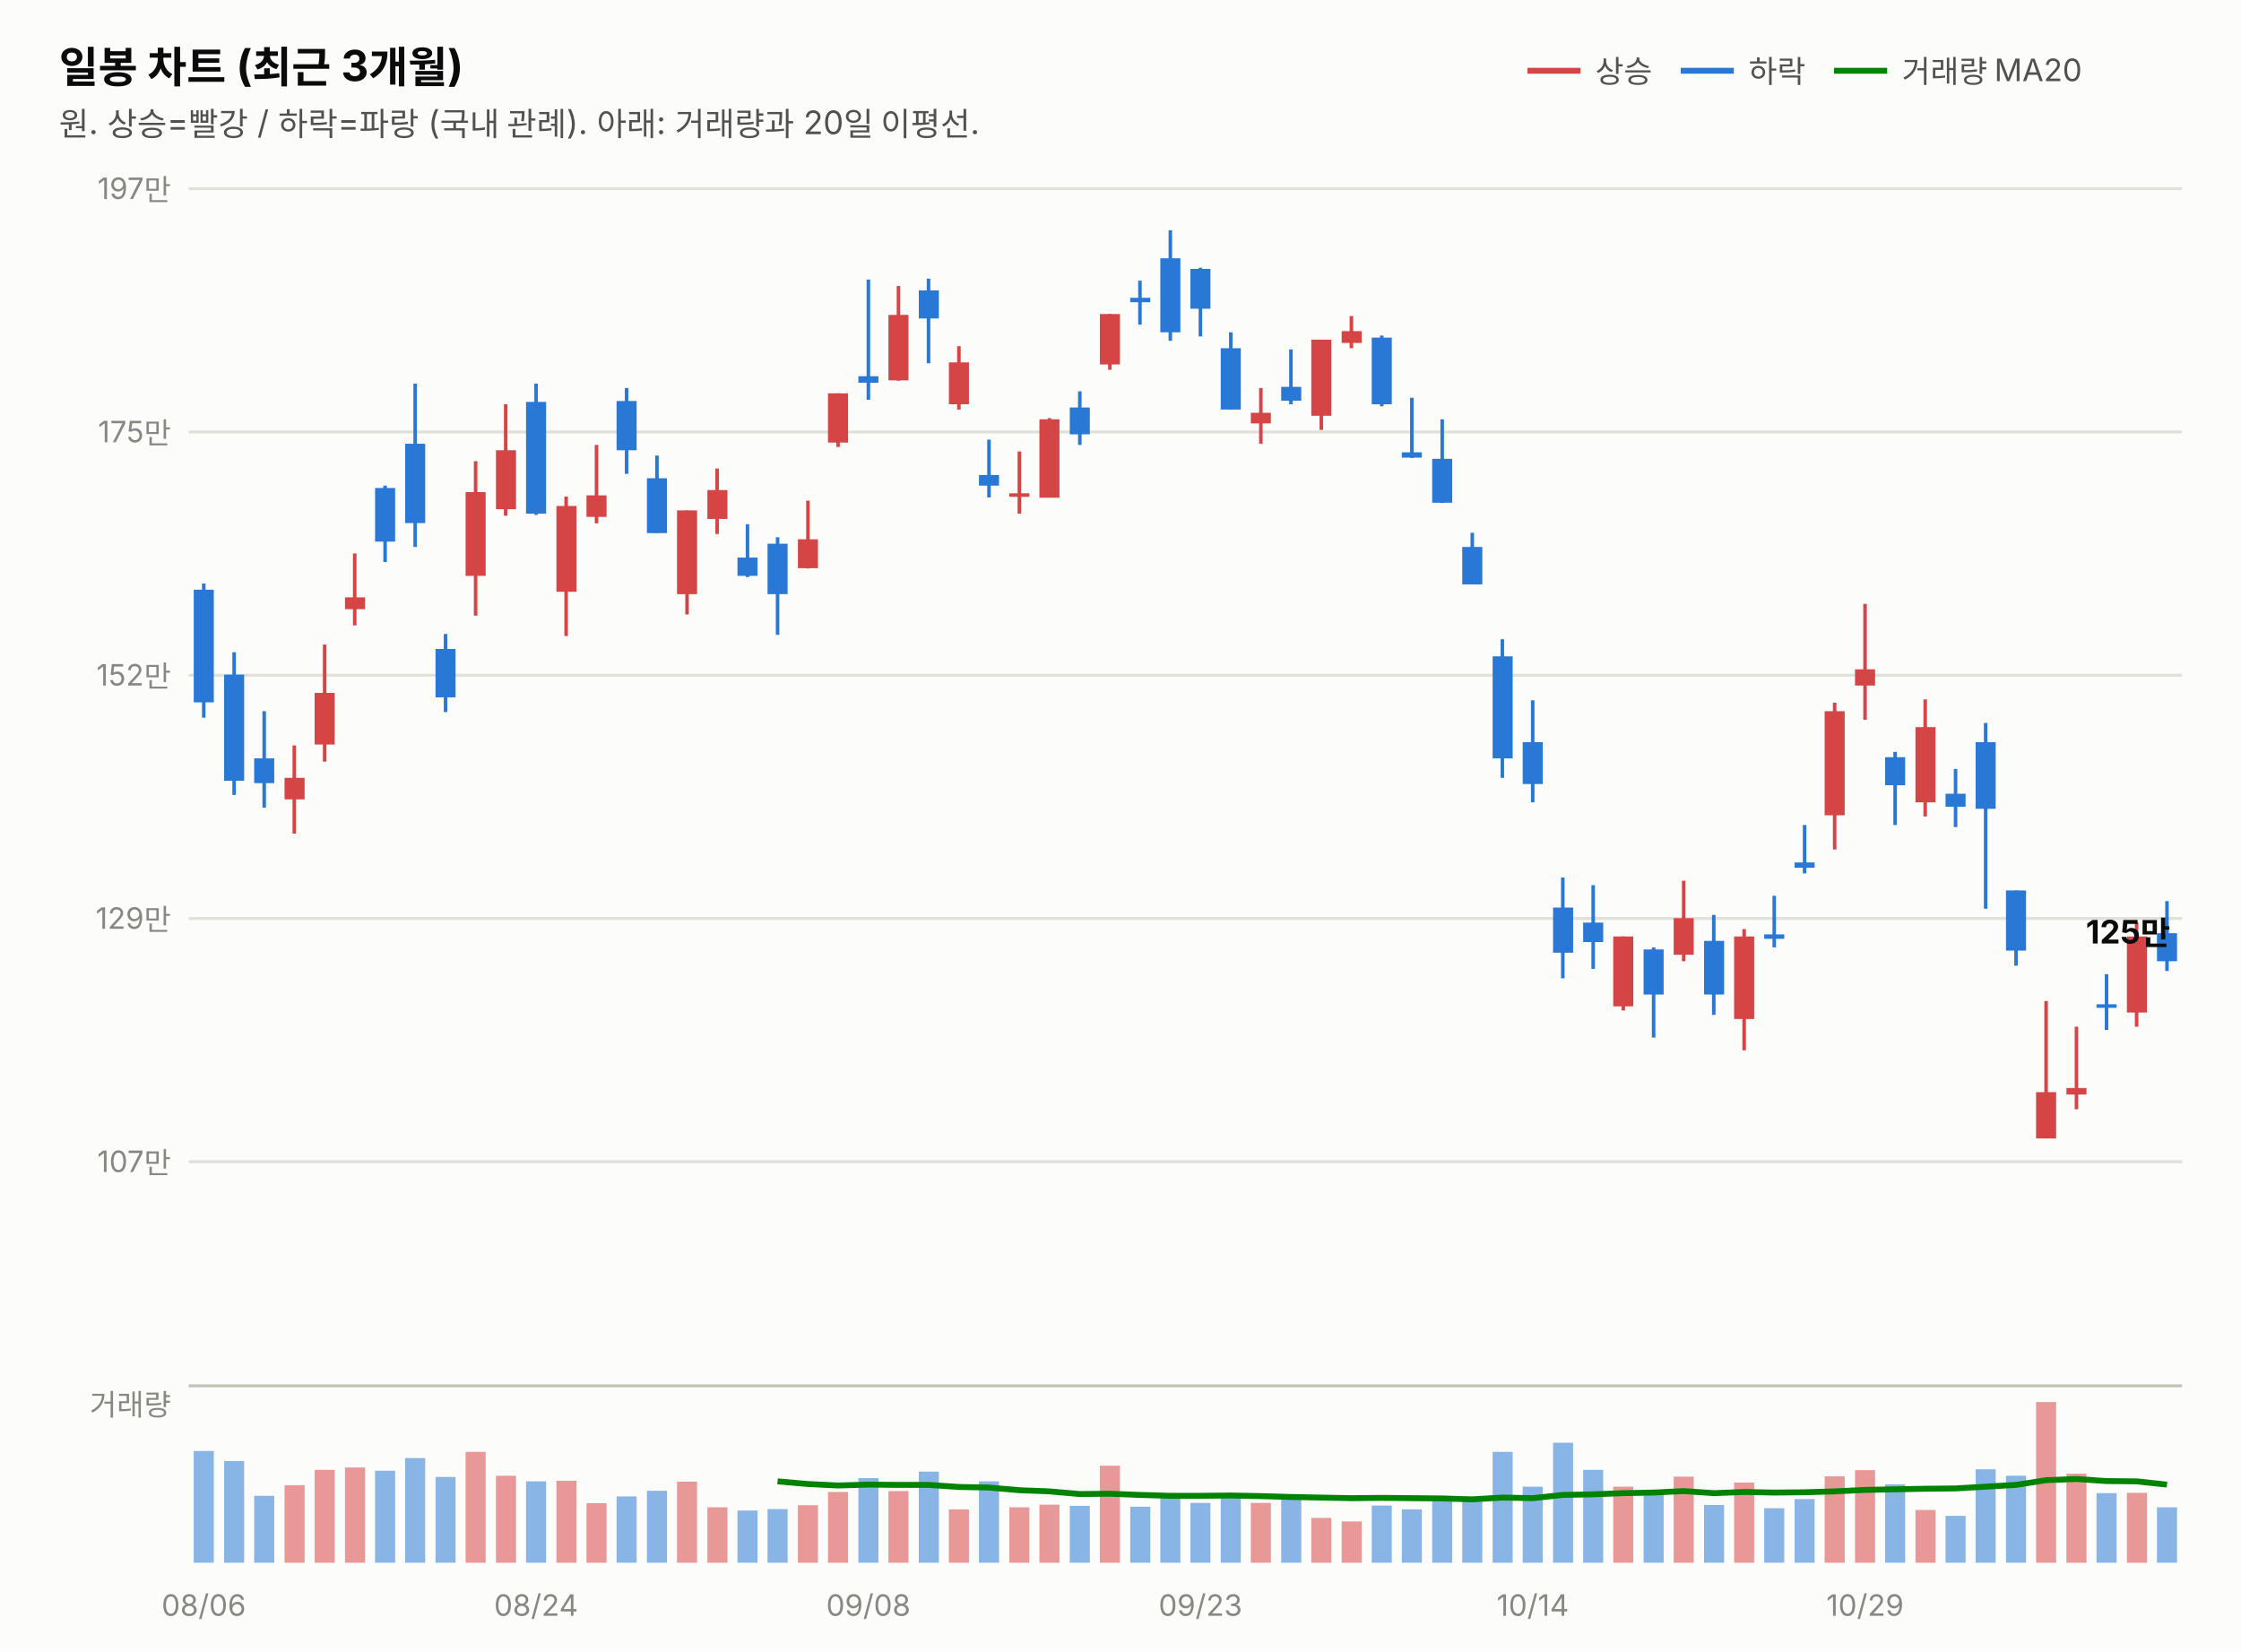
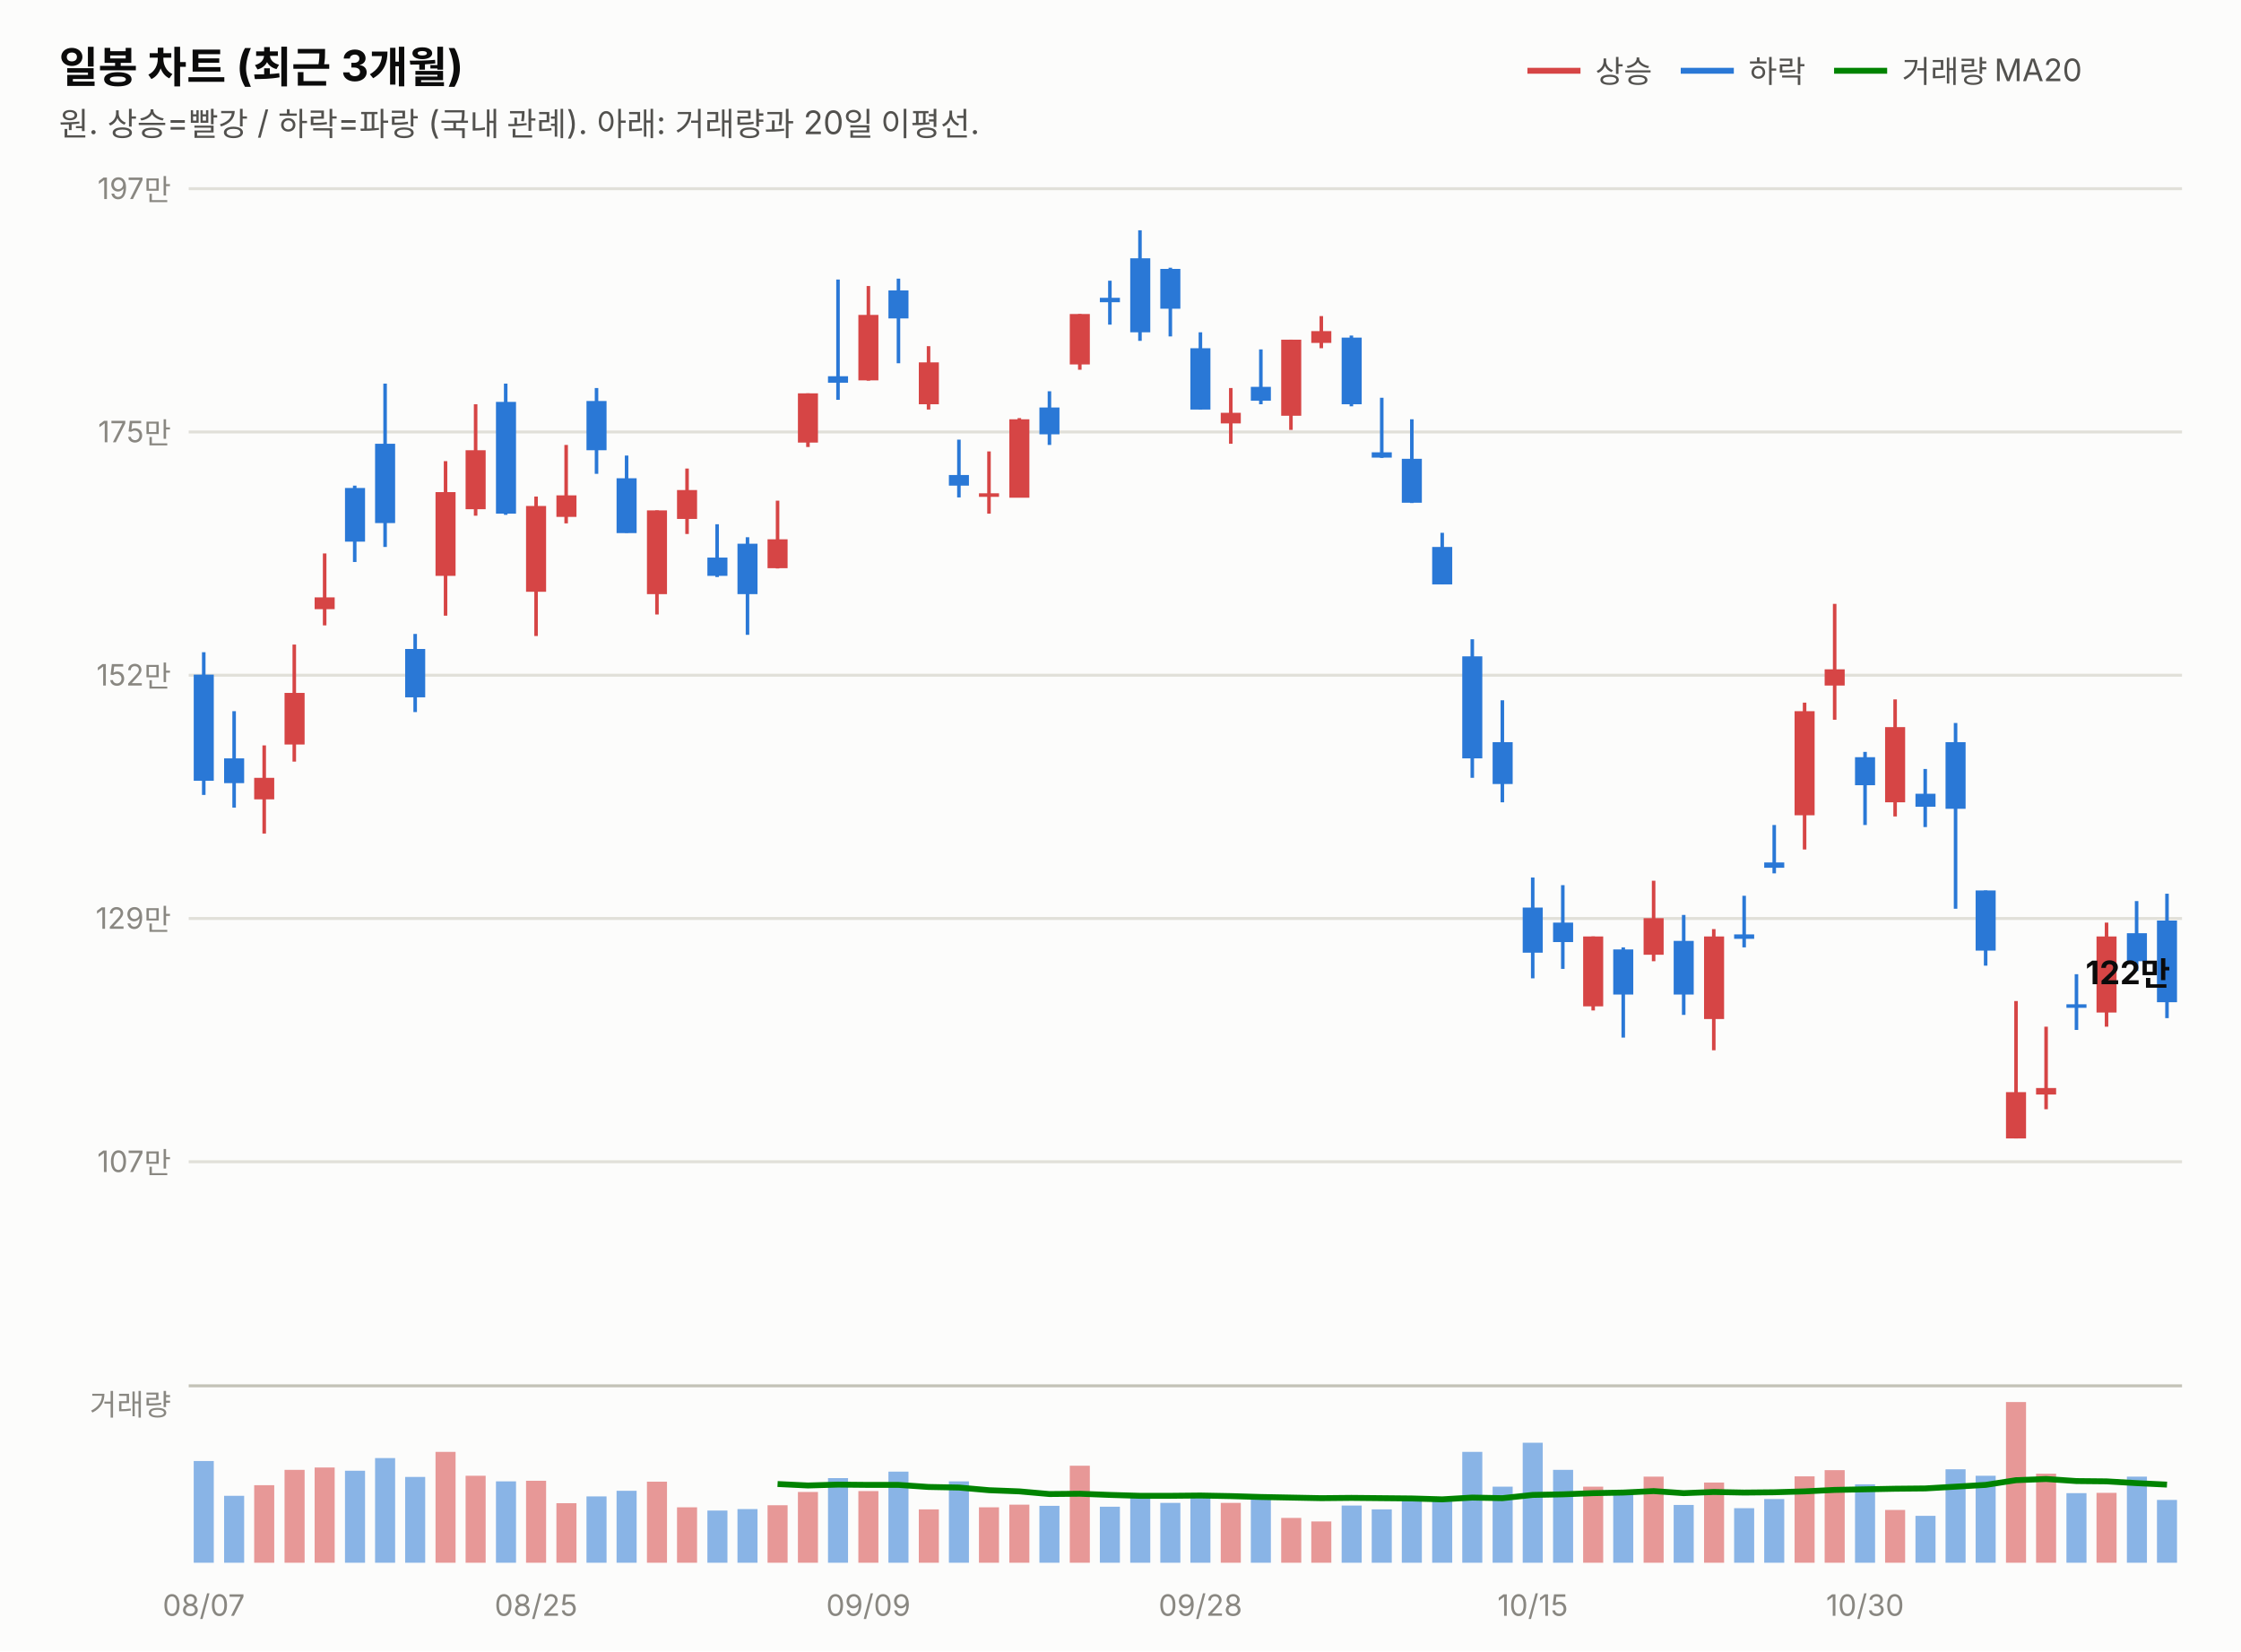
<svg xmlns="http://www.w3.org/2000/svg" width="760" height="560" viewBox="0 0 760 560" font-family="system-ui,-apple-system,&quot;Segoe UI&quot;,&quot;Malgun Gothic&quot;,&quot;Apple SD Gothic Neo&quot;,sans-serif">
  <rect width="760" height="560" fill="#fcfcfb" />
  <text x="20" y="28" font-size="14.5" font-weight="700" fill="#0b0b0b">일봉 차트 (최근 3개월)</text>
  <text x="20" y="46" font-size="11" fill="#52514e">원. 상승=빨강 / 하락=파랑 (국내 관례). 아래: 거래량과 20일 이평선.</text>
  <line x1="518" y1="24" x2="536" y2="24" stroke="#d64545" stroke-width="2" />
  <text x="541" y="28" font-size="10.5" fill="#52514e">상승</text>
  <line x1="570" y1="24" x2="588" y2="24" stroke="#2a78d6" stroke-width="2" />
  <text x="593" y="28" font-size="10.5" fill="#52514e">하락</text>
  <line x1="622" y1="24" x2="640" y2="24" stroke="#008300" stroke-width="2" />
  <text x="645" y="28" font-size="10.5" fill="#52514e">거래량 MA20</text>
  <line x1="64" y1="394.0" x2="740" y2="394.0" stroke="#e1e0d9" stroke-width="1" />
  <text x="58" y="397.5" font-size="10" fill="#898781" text-anchor="end" style="font-variant-numeric:tabular-nums">107만</text>
  <line x1="64" y1="311.5" x2="740" y2="311.5" stroke="#e1e0d9" stroke-width="1" />
  <text x="58" y="315.0" font-size="10" fill="#898781" text-anchor="end" style="font-variant-numeric:tabular-nums">129만</text>
  <line x1="64" y1="229.0" x2="740" y2="229.0" stroke="#e1e0d9" stroke-width="1" />
  <text x="58" y="232.5" font-size="10" fill="#898781" text-anchor="end" style="font-variant-numeric:tabular-nums">152만</text>
  <line x1="64" y1="146.5" x2="740" y2="146.5" stroke="#e1e0d9" stroke-width="1" />
  <text x="58" y="150.0" font-size="10" fill="#898781" text-anchor="end" style="font-variant-numeric:tabular-nums">175만</text>
  <line x1="64" y1="64.0" x2="740" y2="64.0" stroke="#e1e0d9" stroke-width="1" />
  <text x="58" y="67.5" font-size="10" fill="#898781" text-anchor="end" style="font-variant-numeric:tabular-nums">197만</text>
-   <line x1="69.1" y1="197.9" x2="69.1" y2="243.4" stroke="#2a78d6" stroke-width="1.2" />
-   <rect x="65.7" y="200.0" width="6.8" height="38.2" fill="#2a78d6" />
-   <line x1="79.4" y1="221.2" x2="79.4" y2="269.6" stroke="#2a78d6" stroke-width="1.2" />
-   <rect x="76.0" y="228.8" width="6.8" height="36.0" fill="#2a78d6" />
-   <line x1="89.6" y1="241.2" x2="89.6" y2="273.9" stroke="#2a78d6" stroke-width="1.2" />
-   <rect x="86.2" y="257.2" width="6.8" height="8.4" fill="#2a78d6" />
-   <line x1="99.8" y1="252.8" x2="99.8" y2="282.7" stroke="#d64545" stroke-width="1.2" />
-   <rect x="96.5" y="263.8" width="6.8" height="7.3" fill="#d64545" />
-   <line x1="110.1" y1="218.6" x2="110.1" y2="258.3" stroke="#d64545" stroke-width="1.2" />
-   <rect x="106.7" y="235.0" width="6.8" height="17.5" fill="#d64545" />
-   <line x1="120.3" y1="187.7" x2="120.3" y2="212.1" stroke="#d64545" stroke-width="1.2" />
-   <rect x="117.0" y="202.6" width="6.8" height="4.0" fill="#d64545" />
-   <line x1="130.6" y1="164.7" x2="130.6" y2="190.6" stroke="#2a78d6" stroke-width="1.2" />
-   <rect x="127.2" y="165.5" width="6.8" height="18.2" fill="#2a78d6" />
-   <line x1="140.8" y1="130.1" x2="140.8" y2="185.5" stroke="#2a78d6" stroke-width="1.2" />
-   <rect x="137.4" y="150.5" width="6.8" height="26.9" fill="#2a78d6" />
-   <line x1="151.1" y1="215.0" x2="151.1" y2="241.5" stroke="#2a78d6" stroke-width="1.2" />
-   <rect x="147.7" y="220.1" width="6.8" height="16.4" fill="#2a78d6" />
-   <line x1="161.3" y1="156.4" x2="161.3" y2="208.8" stroke="#d64545" stroke-width="1.2" />
-   <rect x="157.9" y="166.9" width="6.8" height="28.4" fill="#d64545" />
-   <line x1="171.5" y1="137.1" x2="171.5" y2="174.9" stroke="#d64545" stroke-width="1.2" />
-   <rect x="168.2" y="152.7" width="6.8" height="20.0" fill="#d64545" />
-   <line x1="181.8" y1="130.1" x2="181.8" y2="174.6" stroke="#2a78d6" stroke-width="1.2" />
-   <rect x="178.4" y="136.3" width="6.8" height="37.9" fill="#2a78d6" />
-   <line x1="192.0" y1="168.4" x2="192.0" y2="215.7" stroke="#d64545" stroke-width="1.2" />
-   <rect x="188.7" y="171.6" width="6.8" height="29.1" fill="#d64545" />
-   <line x1="202.3" y1="150.9" x2="202.3" y2="177.5" stroke="#d64545" stroke-width="1.2" />
-   <rect x="198.9" y="168.0" width="6.8" height="7.3" fill="#d64545" />
-   <line x1="212.5" y1="131.6" x2="212.5" y2="160.7" stroke="#2a78d6" stroke-width="1.2" />
-   <rect x="209.1" y="136.0" width="6.8" height="16.7" fill="#2a78d6" />
-   <line x1="222.8" y1="154.5" x2="222.8" y2="180.7" stroke="#2a78d6" stroke-width="1.2" />
-   <rect x="219.4" y="162.2" width="6.8" height="18.6" fill="#2a78d6" />
-   <line x1="233.0" y1="173.1" x2="233.0" y2="208.4" stroke="#d64545" stroke-width="1.2" />
-   <rect x="229.6" y="173.1" width="6.8" height="28.4" fill="#d64545" />
-   <line x1="243.2" y1="158.9" x2="243.2" y2="181.1" stroke="#d64545" stroke-width="1.2" />
-   <rect x="239.9" y="166.2" width="6.8" height="9.8" fill="#d64545" />
-   <line x1="253.5" y1="177.8" x2="253.5" y2="195.7" stroke="#2a78d6" stroke-width="1.2" />
-   <rect x="250.1" y="189.1" width="6.8" height="6.2" fill="#2a78d6" />
-   <line x1="263.7" y1="182.2" x2="263.7" y2="215.3" stroke="#2a78d6" stroke-width="1.2" />
-   <rect x="260.3" y="184.4" width="6.8" height="17.1" fill="#2a78d6" />
-   <line x1="274.0" y1="169.8" x2="274.0" y2="192.8" stroke="#d64545" stroke-width="1.2" />
-   <rect x="270.6" y="182.9" width="6.8" height="9.8" fill="#d64545" />
-   <line x1="284.2" y1="133.4" x2="284.2" y2="151.6" stroke="#d64545" stroke-width="1.2" />
-   <rect x="280.8" y="133.4" width="6.8" height="16.7" fill="#d64545" />
-   <line x1="294.5" y1="94.8" x2="294.5" y2="135.6" stroke="#2a78d6" stroke-width="1.2" />
-   <rect x="291.1" y="127.6" width="6.8" height="2.2" fill="#2a78d6" />
-   <line x1="304.7" y1="97.0" x2="304.7" y2="129.1" stroke="#d64545" stroke-width="1.2" />
-   <rect x="301.3" y="106.8" width="6.8" height="22.2" fill="#d64545" />
-   <line x1="314.9" y1="94.5" x2="314.9" y2="123.2" stroke="#2a78d6" stroke-width="1.2" />
-   <rect x="311.6" y="98.5" width="6.8" height="9.5" fill="#2a78d6" />
-   <line x1="325.2" y1="117.4" x2="325.2" y2="138.9" stroke="#d64545" stroke-width="1.2" />
-   <rect x="321.8" y="122.9" width="6.8" height="14.2" fill="#d64545" />
-   <line x1="335.4" y1="149.1" x2="335.4" y2="168.7" stroke="#2a78d6" stroke-width="1.2" />
-   <rect x="332.0" y="161.1" width="6.8" height="3.6" fill="#2a78d6" />
-   <line x1="345.7" y1="153.1" x2="345.7" y2="174.2" stroke="#d64545" stroke-width="1.2" />
-   <rect x="342.3" y="167.3" width="6.8" height="1.2" fill="#d64545" />
-   <line x1="355.9" y1="141.8" x2="355.9" y2="168.7" stroke="#d64545" stroke-width="1.2" />
-   <rect x="352.5" y="142.2" width="6.8" height="26.6" fill="#d64545" />
-   <line x1="366.2" y1="132.7" x2="366.2" y2="150.9" stroke="#2a78d6" stroke-width="1.2" />
-   <rect x="362.8" y="138.2" width="6.8" height="9.1" fill="#2a78d6" />
-   <line x1="376.4" y1="106.5" x2="376.4" y2="125.4" stroke="#d64545" stroke-width="1.2" />
-   <rect x="373.0" y="106.5" width="6.8" height="17.1" fill="#d64545" />
-   <line x1="386.6" y1="95.2" x2="386.6" y2="110.1" stroke="#2a78d6" stroke-width="1.2" />
-   <rect x="383.3" y="101.0" width="6.8" height="1.5" fill="#2a78d6" />
-   <line x1="396.9" y1="78.1" x2="396.9" y2="115.6" stroke="#2a78d6" stroke-width="1.2" />
-   <rect x="393.5" y="87.6" width="6.8" height="25.1" fill="#2a78d6" />
-   <line x1="407.1" y1="90.8" x2="407.1" y2="114.1" stroke="#2a78d6" stroke-width="1.2" />
-   <rect x="403.7" y="91.2" width="6.8" height="13.5" fill="#2a78d6" />
-   <line x1="417.4" y1="112.7" x2="417.4" y2="138.9" stroke="#2a78d6" stroke-width="1.2" />
-   <rect x="414.0" y="118.1" width="6.8" height="20.8" fill="#2a78d6" />
-   <line x1="427.6" y1="131.6" x2="427.6" y2="150.5" stroke="#d64545" stroke-width="1.2" />
-   <rect x="424.2" y="140.0" width="6.8" height="3.6" fill="#d64545" />
-   <line x1="437.8" y1="118.5" x2="437.8" y2="137.1" stroke="#2a78d6" stroke-width="1.2" />
-   <rect x="434.5" y="131.2" width="6.8" height="4.7" fill="#2a78d6" />
-   <line x1="448.1" y1="115.2" x2="448.1" y2="145.8" stroke="#d64545" stroke-width="1.2" />
-   <rect x="444.7" y="115.2" width="6.8" height="25.8" fill="#d64545" />
-   <line x1="458.3" y1="107.2" x2="458.3" y2="118.1" stroke="#d64545" stroke-width="1.2" />
-   <rect x="455.0" y="112.3" width="6.8" height="4.0" fill="#d64545" />
-   <line x1="468.6" y1="113.8" x2="468.6" y2="137.8" stroke="#2a78d6" stroke-width="1.2" />
-   <rect x="465.2" y="114.5" width="6.8" height="22.6" fill="#2a78d6" />
-   <line x1="478.8" y1="134.9" x2="478.8" y2="155.3" stroke="#2a78d6" stroke-width="1.2" />
-   <rect x="475.4" y="153.4" width="6.8" height="1.8" fill="#2a78d6" />
-   <line x1="489.1" y1="142.2" x2="489.1" y2="170.6" stroke="#2a78d6" stroke-width="1.2" />
-   <rect x="485.7" y="155.6" width="6.8" height="14.9" fill="#2a78d6" />
-   <line x1="499.3" y1="180.7" x2="499.3" y2="198.2" stroke="#2a78d6" stroke-width="1.2" />
-   <rect x="495.9" y="185.5" width="6.8" height="12.7" fill="#2a78d6" />
-   <line x1="509.5" y1="216.8" x2="509.5" y2="263.8" stroke="#2a78d6" stroke-width="1.2" />
-   <rect x="506.2" y="222.6" width="6.8" height="34.6" fill="#2a78d6" />
-   <line x1="519.8" y1="237.5" x2="519.8" y2="272.1" stroke="#2a78d6" stroke-width="1.2" />
-   <rect x="516.4" y="251.7" width="6.8" height="14.2" fill="#2a78d6" />
-   <line x1="530.0" y1="297.6" x2="530.0" y2="331.8" stroke="#2a78d6" stroke-width="1.2" />
-   <rect x="526.7" y="307.8" width="6.8" height="15.3" fill="#2a78d6" />
-   <line x1="540.3" y1="300.2" x2="540.3" y2="328.6" stroke="#2a78d6" stroke-width="1.2" />
-   <rect x="536.9" y="312.9" width="6.8" height="6.6" fill="#2a78d6" />
-   <line x1="550.5" y1="317.6" x2="550.5" y2="342.7" stroke="#d64545" stroke-width="1.2" />
-   <rect x="547.1" y="317.6" width="6.8" height="23.7" fill="#d64545" />
-   <line x1="560.8" y1="321.3" x2="560.8" y2="351.9" stroke="#2a78d6" stroke-width="1.2" />
-   <rect x="557.4" y="322.0" width="6.8" height="15.3" fill="#2a78d6" />
-   <line x1="571.0" y1="298.7" x2="571.0" y2="326.0" stroke="#d64545" stroke-width="1.2" />
-   <rect x="567.6" y="311.4" width="6.8" height="12.4" fill="#d64545" />
-   <line x1="581.2" y1="310.3" x2="581.2" y2="344.2" stroke="#2a78d6" stroke-width="1.2" />
-   <rect x="577.9" y="319.1" width="6.8" height="18.2" fill="#2a78d6" />
-   <line x1="591.5" y1="315.1" x2="591.5" y2="356.2" stroke="#d64545" stroke-width="1.2" />
-   <rect x="588.1" y="317.6" width="6.8" height="28.0" fill="#d64545" />
-   <line x1="601.7" y1="303.8" x2="601.7" y2="321.3" stroke="#2a78d6" stroke-width="1.2" />
-   <rect x="598.3" y="316.9" width="6.8" height="1.5" fill="#2a78d6" />
-   <line x1="612.0" y1="279.8" x2="612.0" y2="296.2" stroke="#2a78d6" stroke-width="1.2" />
-   <rect x="608.6" y="292.5" width="6.8" height="1.8" fill="#2a78d6" />
-   <line x1="622.2" y1="238.3" x2="622.2" y2="288.1" stroke="#d64545" stroke-width="1.2" />
-   <rect x="618.8" y="241.2" width="6.8" height="35.3" fill="#d64545" />
-   <line x1="632.5" y1="204.8" x2="632.5" y2="244.1" stroke="#d64545" stroke-width="1.2" />
-   <rect x="629.1" y="227.0" width="6.8" height="5.5" fill="#d64545" />
-   <line x1="642.7" y1="255.0" x2="642.7" y2="279.8" stroke="#2a78d6" stroke-width="1.2" />
-   <rect x="639.3" y="256.8" width="6.8" height="9.5" fill="#2a78d6" />
-   <line x1="652.9" y1="237.2" x2="652.9" y2="276.9" stroke="#d64545" stroke-width="1.2" />
-   <rect x="649.6" y="246.6" width="6.8" height="25.5" fill="#d64545" />
-   <line x1="663.2" y1="260.8" x2="663.2" y2="280.5" stroke="#2a78d6" stroke-width="1.2" />
-   <rect x="659.8" y="269.2" width="6.8" height="4.4" fill="#2a78d6" />
-   <line x1="673.4" y1="245.2" x2="673.4" y2="308.2" stroke="#2a78d6" stroke-width="1.2" />
-   <rect x="670.0" y="251.7" width="6.8" height="22.6" fill="#2a78d6" />
-   <line x1="683.7" y1="302.0" x2="683.7" y2="327.5" stroke="#2a78d6" stroke-width="1.2" />
-   <rect x="680.3" y="302.0" width="6.8" height="20.4" fill="#2a78d6" />
-   <line x1="693.9" y1="339.5" x2="693.9" y2="386.1" stroke="#d64545" stroke-width="1.2" />
-   <rect x="690.5" y="370.4" width="6.8" height="15.7" fill="#d64545" />
-   <line x1="704.2" y1="348.2" x2="704.2" y2="376.2" stroke="#d64545" stroke-width="1.2" />
-   <rect x="700.8" y="369.0" width="6.8" height="2.2" fill="#d64545" />
-   <line x1="714.4" y1="330.4" x2="714.4" y2="349.3" stroke="#2a78d6" stroke-width="1.2" />
-   <rect x="711.0" y="340.6" width="6.8" height="1.2" fill="#2a78d6" />
-   <line x1="724.6" y1="312.9" x2="724.6" y2="348.2" stroke="#d64545" stroke-width="1.2" />
-   <rect x="721.3" y="317.6" width="6.8" height="25.8" fill="#d64545" />
-   <line x1="734.9" y1="305.6" x2="734.9" y2="329.3" stroke="#2a78d6" stroke-width="1.2" />
-   <rect x="731.5" y="316.5" width="6.8" height="9.5" fill="#2a78d6" />
-   <text x="736" y="320.0" font-size="11" font-weight="700" fill="#0b0b0b" text-anchor="end" style="font-variant-numeric:tabular-nums">125만</text>
+   <line x1="69.1" y1="221.2" x2="69.1" y2="269.6" stroke="#2a78d6" stroke-width="1.2" />
+   <rect x="65.7" y="228.8" width="6.8" height="36.0" fill="#2a78d6" />
+   <line x1="79.4" y1="241.2" x2="79.4" y2="273.9" stroke="#2a78d6" stroke-width="1.2" />
+   <rect x="76.0" y="257.2" width="6.8" height="8.4" fill="#2a78d6" />
+   <line x1="89.6" y1="252.8" x2="89.6" y2="282.7" stroke="#d64545" stroke-width="1.2" />
+   <rect x="86.2" y="263.8" width="6.8" height="7.3" fill="#d64545" />
+   <line x1="99.8" y1="218.6" x2="99.8" y2="258.3" stroke="#d64545" stroke-width="1.2" />
+   <rect x="96.5" y="235.0" width="6.8" height="17.5" fill="#d64545" />
+   <line x1="110.1" y1="187.7" x2="110.1" y2="212.1" stroke="#d64545" stroke-width="1.2" />
+   <rect x="106.7" y="202.6" width="6.8" height="4.0" fill="#d64545" />
+   <line x1="120.3" y1="164.7" x2="120.3" y2="190.6" stroke="#2a78d6" stroke-width="1.2" />
+   <rect x="117.0" y="165.5" width="6.8" height="18.2" fill="#2a78d6" />
+   <line x1="130.6" y1="130.1" x2="130.6" y2="185.5" stroke="#2a78d6" stroke-width="1.2" />
+   <rect x="127.2" y="150.5" width="6.8" height="26.9" fill="#2a78d6" />
+   <line x1="140.8" y1="215.0" x2="140.8" y2="241.5" stroke="#2a78d6" stroke-width="1.2" />
+   <rect x="137.4" y="220.1" width="6.8" height="16.4" fill="#2a78d6" />
+   <line x1="151.1" y1="156.4" x2="151.1" y2="208.8" stroke="#d64545" stroke-width="1.2" />
+   <rect x="147.7" y="166.9" width="6.8" height="28.4" fill="#d64545" />
+   <line x1="161.3" y1="137.1" x2="161.3" y2="174.9" stroke="#d64545" stroke-width="1.2" />
+   <rect x="157.9" y="152.7" width="6.8" height="20.0" fill="#d64545" />
+   <line x1="171.5" y1="130.1" x2="171.5" y2="174.6" stroke="#2a78d6" stroke-width="1.2" />
+   <rect x="168.2" y="136.3" width="6.8" height="37.9" fill="#2a78d6" />
+   <line x1="181.8" y1="168.4" x2="181.8" y2="215.7" stroke="#d64545" stroke-width="1.2" />
+   <rect x="178.4" y="171.6" width="6.8" height="29.1" fill="#d64545" />
+   <line x1="192.0" y1="150.9" x2="192.0" y2="177.5" stroke="#d64545" stroke-width="1.2" />
+   <rect x="188.7" y="168.0" width="6.8" height="7.3" fill="#d64545" />
+   <line x1="202.3" y1="131.6" x2="202.3" y2="160.7" stroke="#2a78d6" stroke-width="1.2" />
+   <rect x="198.9" y="136.0" width="6.8" height="16.7" fill="#2a78d6" />
+   <line x1="212.5" y1="154.5" x2="212.5" y2="180.7" stroke="#2a78d6" stroke-width="1.2" />
+   <rect x="209.1" y="162.2" width="6.8" height="18.6" fill="#2a78d6" />
+   <line x1="222.8" y1="173.1" x2="222.8" y2="208.4" stroke="#d64545" stroke-width="1.2" />
+   <rect x="219.4" y="173.1" width="6.8" height="28.4" fill="#d64545" />
+   <line x1="233.0" y1="158.9" x2="233.0" y2="181.1" stroke="#d64545" stroke-width="1.2" />
+   <rect x="229.6" y="166.2" width="6.8" height="9.8" fill="#d64545" />
+   <line x1="243.2" y1="177.8" x2="243.2" y2="195.7" stroke="#2a78d6" stroke-width="1.2" />
+   <rect x="239.9" y="189.1" width="6.8" height="6.2" fill="#2a78d6" />
+   <line x1="253.5" y1="182.2" x2="253.5" y2="215.3" stroke="#2a78d6" stroke-width="1.2" />
+   <rect x="250.1" y="184.4" width="6.8" height="17.1" fill="#2a78d6" />
+   <line x1="263.7" y1="169.8" x2="263.7" y2="192.8" stroke="#d64545" stroke-width="1.2" />
+   <rect x="260.3" y="182.9" width="6.8" height="9.8" fill="#d64545" />
+   <line x1="274.0" y1="133.4" x2="274.0" y2="151.6" stroke="#d64545" stroke-width="1.2" />
+   <rect x="270.6" y="133.4" width="6.8" height="16.7" fill="#d64545" />
+   <line x1="284.2" y1="94.8" x2="284.2" y2="135.6" stroke="#2a78d6" stroke-width="1.2" />
+   <rect x="280.8" y="127.6" width="6.8" height="2.2" fill="#2a78d6" />
+   <line x1="294.5" y1="97.0" x2="294.5" y2="129.1" stroke="#d64545" stroke-width="1.2" />
+   <rect x="291.1" y="106.8" width="6.8" height="22.2" fill="#d64545" />
+   <line x1="304.7" y1="94.5" x2="304.7" y2="123.2" stroke="#2a78d6" stroke-width="1.2" />
+   <rect x="301.3" y="98.5" width="6.8" height="9.5" fill="#2a78d6" />
+   <line x1="314.9" y1="117.4" x2="314.9" y2="138.9" stroke="#d64545" stroke-width="1.2" />
+   <rect x="311.6" y="122.9" width="6.8" height="14.2" fill="#d64545" />
+   <line x1="325.2" y1="149.1" x2="325.2" y2="168.7" stroke="#2a78d6" stroke-width="1.2" />
+   <rect x="321.8" y="161.1" width="6.8" height="3.6" fill="#2a78d6" />
+   <line x1="335.4" y1="153.1" x2="335.4" y2="174.2" stroke="#d64545" stroke-width="1.2" />
+   <rect x="332.0" y="167.3" width="6.8" height="1.2" fill="#d64545" />
+   <line x1="345.7" y1="141.8" x2="345.7" y2="168.7" stroke="#d64545" stroke-width="1.2" />
+   <rect x="342.3" y="142.2" width="6.8" height="26.6" fill="#d64545" />
+   <line x1="355.9" y1="132.7" x2="355.9" y2="150.9" stroke="#2a78d6" stroke-width="1.2" />
+   <rect x="352.5" y="138.2" width="6.8" height="9.1" fill="#2a78d6" />
+   <line x1="366.2" y1="106.5" x2="366.2" y2="125.4" stroke="#d64545" stroke-width="1.2" />
+   <rect x="362.8" y="106.5" width="6.8" height="17.1" fill="#d64545" />
+   <line x1="376.4" y1="95.2" x2="376.4" y2="110.1" stroke="#2a78d6" stroke-width="1.2" />
+   <rect x="373.0" y="101.0" width="6.8" height="1.5" fill="#2a78d6" />
+   <line x1="386.6" y1="78.1" x2="386.6" y2="115.6" stroke="#2a78d6" stroke-width="1.2" />
+   <rect x="383.3" y="87.6" width="6.8" height="25.1" fill="#2a78d6" />
+   <line x1="396.9" y1="90.8" x2="396.9" y2="114.1" stroke="#2a78d6" stroke-width="1.2" />
+   <rect x="393.5" y="91.2" width="6.8" height="13.5" fill="#2a78d6" />
+   <line x1="407.1" y1="112.7" x2="407.1" y2="138.9" stroke="#2a78d6" stroke-width="1.2" />
+   <rect x="403.7" y="118.1" width="6.8" height="20.8" fill="#2a78d6" />
+   <line x1="417.4" y1="131.6" x2="417.4" y2="150.5" stroke="#d64545" stroke-width="1.2" />
+   <rect x="414.0" y="140.0" width="6.8" height="3.6" fill="#d64545" />
+   <line x1="427.6" y1="118.5" x2="427.6" y2="137.1" stroke="#2a78d6" stroke-width="1.2" />
+   <rect x="424.2" y="131.2" width="6.8" height="4.7" fill="#2a78d6" />
+   <line x1="437.8" y1="115.2" x2="437.8" y2="145.8" stroke="#d64545" stroke-width="1.2" />
+   <rect x="434.5" y="115.2" width="6.8" height="25.8" fill="#d64545" />
+   <line x1="448.1" y1="107.2" x2="448.1" y2="118.1" stroke="#d64545" stroke-width="1.2" />
+   <rect x="444.7" y="112.3" width="6.8" height="4.0" fill="#d64545" />
+   <line x1="458.3" y1="113.8" x2="458.3" y2="137.8" stroke="#2a78d6" stroke-width="1.2" />
+   <rect x="455.0" y="114.5" width="6.8" height="22.6" fill="#2a78d6" />
+   <line x1="468.6" y1="134.9" x2="468.6" y2="155.3" stroke="#2a78d6" stroke-width="1.2" />
+   <rect x="465.2" y="153.4" width="6.8" height="1.8" fill="#2a78d6" />
+   <line x1="478.8" y1="142.2" x2="478.8" y2="170.6" stroke="#2a78d6" stroke-width="1.2" />
+   <rect x="475.4" y="155.6" width="6.8" height="14.9" fill="#2a78d6" />
+   <line x1="489.1" y1="180.7" x2="489.1" y2="198.2" stroke="#2a78d6" stroke-width="1.2" />
+   <rect x="485.7" y="185.5" width="6.8" height="12.7" fill="#2a78d6" />
+   <line x1="499.3" y1="216.8" x2="499.3" y2="263.8" stroke="#2a78d6" stroke-width="1.2" />
+   <rect x="495.9" y="222.6" width="6.8" height="34.6" fill="#2a78d6" />
+   <line x1="509.5" y1="237.5" x2="509.5" y2="272.1" stroke="#2a78d6" stroke-width="1.2" />
+   <rect x="506.2" y="251.7" width="6.8" height="14.2" fill="#2a78d6" />
+   <line x1="519.8" y1="297.6" x2="519.8" y2="331.8" stroke="#2a78d6" stroke-width="1.2" />
+   <rect x="516.4" y="307.8" width="6.8" height="15.3" fill="#2a78d6" />
+   <line x1="530.0" y1="300.2" x2="530.0" y2="328.6" stroke="#2a78d6" stroke-width="1.2" />
+   <rect x="526.7" y="312.9" width="6.8" height="6.6" fill="#2a78d6" />
+   <line x1="540.3" y1="317.6" x2="540.3" y2="342.7" stroke="#d64545" stroke-width="1.2" />
+   <rect x="536.9" y="317.6" width="6.8" height="23.7" fill="#d64545" />
+   <line x1="550.5" y1="321.3" x2="550.5" y2="351.9" stroke="#2a78d6" stroke-width="1.2" />
+   <rect x="547.1" y="322.0" width="6.8" height="15.3" fill="#2a78d6" />
+   <line x1="560.8" y1="298.7" x2="560.8" y2="326.0" stroke="#d64545" stroke-width="1.2" />
+   <rect x="557.4" y="311.4" width="6.8" height="12.4" fill="#d64545" />
+   <line x1="571.0" y1="310.3" x2="571.0" y2="344.2" stroke="#2a78d6" stroke-width="1.2" />
+   <rect x="567.6" y="319.1" width="6.8" height="18.2" fill="#2a78d6" />
+   <line x1="581.2" y1="315.1" x2="581.2" y2="356.2" stroke="#d64545" stroke-width="1.2" />
+   <rect x="577.9" y="317.6" width="6.8" height="28.0" fill="#d64545" />
+   <line x1="591.5" y1="303.8" x2="591.5" y2="321.3" stroke="#2a78d6" stroke-width="1.2" />
+   <rect x="588.1" y="316.9" width="6.8" height="1.5" fill="#2a78d6" />
+   <line x1="601.7" y1="279.8" x2="601.7" y2="296.2" stroke="#2a78d6" stroke-width="1.2" />
+   <rect x="598.3" y="292.5" width="6.8" height="1.8" fill="#2a78d6" />
+   <line x1="612.0" y1="238.3" x2="612.0" y2="288.1" stroke="#d64545" stroke-width="1.2" />
+   <rect x="608.6" y="241.2" width="6.8" height="35.3" fill="#d64545" />
+   <line x1="622.2" y1="204.8" x2="622.2" y2="244.1" stroke="#d64545" stroke-width="1.2" />
+   <rect x="618.8" y="227.0" width="6.8" height="5.5" fill="#d64545" />
+   <line x1="632.5" y1="255.0" x2="632.5" y2="279.8" stroke="#2a78d6" stroke-width="1.2" />
+   <rect x="629.1" y="256.8" width="6.8" height="9.5" fill="#2a78d6" />
+   <line x1="642.7" y1="237.2" x2="642.7" y2="276.9" stroke="#d64545" stroke-width="1.2" />
+   <rect x="639.3" y="246.6" width="6.8" height="25.5" fill="#d64545" />
+   <line x1="652.9" y1="260.8" x2="652.9" y2="280.5" stroke="#2a78d6" stroke-width="1.2" />
+   <rect x="649.6" y="269.2" width="6.8" height="4.4" fill="#2a78d6" />
+   <line x1="663.2" y1="245.2" x2="663.2" y2="308.2" stroke="#2a78d6" stroke-width="1.2" />
+   <rect x="659.8" y="251.7" width="6.8" height="22.6" fill="#2a78d6" />
+   <line x1="673.4" y1="302.0" x2="673.4" y2="327.5" stroke="#2a78d6" stroke-width="1.2" />
+   <rect x="670.0" y="302.0" width="6.8" height="20.4" fill="#2a78d6" />
+   <line x1="683.7" y1="339.5" x2="683.7" y2="386.1" stroke="#d64545" stroke-width="1.2" />
+   <rect x="680.3" y="370.4" width="6.8" height="15.7" fill="#d64545" />
+   <line x1="693.9" y1="348.2" x2="693.9" y2="376.2" stroke="#d64545" stroke-width="1.2" />
+   <rect x="690.5" y="369.0" width="6.8" height="2.2" fill="#d64545" />
+   <line x1="704.2" y1="330.4" x2="704.2" y2="349.3" stroke="#2a78d6" stroke-width="1.2" />
+   <rect x="700.8" y="340.6" width="6.8" height="1.2" fill="#2a78d6" />
+   <line x1="714.4" y1="312.9" x2="714.4" y2="348.2" stroke="#d64545" stroke-width="1.2" />
+   <rect x="711.0" y="317.6" width="6.8" height="25.8" fill="#d64545" />
+   <line x1="724.6" y1="305.6" x2="724.6" y2="329.3" stroke="#2a78d6" stroke-width="1.2" />
+   <rect x="721.3" y="316.5" width="6.8" height="9.5" fill="#2a78d6" />
+   <line x1="734.9" y1="303.1" x2="734.9" y2="345.3" stroke="#2a78d6" stroke-width="1.2" />
+   <rect x="731.5" y="312.2" width="6.8" height="27.7" fill="#2a78d6" />
+   <text x="736" y="333.8" font-size="11" font-weight="700" fill="#0b0b0b" text-anchor="end" style="font-variant-numeric:tabular-nums">122만</text>
  <line x1="64" y1="470" x2="740" y2="470" stroke="#c3c2b7" stroke-width="1" />
  <text x="58" y="480" font-size="10" fill="#898781" text-anchor="end">거래량</text>
-   <rect x="65.7" y="492.1" width="6.8" height="37.9" fill="#2a78d6" opacity="0.55" />
-   <rect x="76.0" y="495.5" width="6.8" height="34.5" fill="#2a78d6" opacity="0.55" />
-   <rect x="86.2" y="507.3" width="6.8" height="22.7" fill="#2a78d6" opacity="0.55" />
-   <rect x="96.5" y="503.7" width="6.8" height="26.3" fill="#d64545" opacity="0.55" />
-   <rect x="106.7" y="498.5" width="6.8" height="31.5" fill="#d64545" opacity="0.55" />
-   <rect x="117.0" y="497.7" width="6.8" height="32.3" fill="#d64545" opacity="0.55" />
-   <rect x="127.2" y="498.8" width="6.8" height="31.2" fill="#2a78d6" opacity="0.55" />
-   <rect x="137.4" y="494.5" width="6.8" height="35.5" fill="#2a78d6" opacity="0.55" />
-   <rect x="147.7" y="500.9" width="6.8" height="29.1" fill="#2a78d6" opacity="0.55" />
-   <rect x="157.9" y="492.4" width="6.8" height="37.6" fill="#d64545" opacity="0.55" />
-   <rect x="168.2" y="500.5" width="6.8" height="29.5" fill="#d64545" opacity="0.55" />
-   <rect x="178.4" y="502.4" width="6.8" height="27.6" fill="#2a78d6" opacity="0.55" />
-   <rect x="188.7" y="502.2" width="6.8" height="27.8" fill="#d64545" opacity="0.55" />
-   <rect x="198.9" y="509.8" width="6.8" height="20.2" fill="#d64545" opacity="0.55" />
-   <rect x="209.1" y="507.5" width="6.8" height="22.5" fill="#2a78d6" opacity="0.55" />
-   <rect x="219.4" y="505.6" width="6.8" height="24.4" fill="#2a78d6" opacity="0.55" />
-   <rect x="229.6" y="502.5" width="6.8" height="27.5" fill="#d64545" opacity="0.55" />
-   <rect x="239.9" y="511.2" width="6.8" height="18.8" fill="#d64545" opacity="0.55" />
-   <rect x="250.1" y="512.3" width="6.8" height="17.7" fill="#2a78d6" opacity="0.55" />
-   <rect x="260.3" y="511.8" width="6.8" height="18.2" fill="#2a78d6" opacity="0.55" />
-   <rect x="270.6" y="510.5" width="6.8" height="19.5" fill="#d64545" opacity="0.55" />
-   <rect x="280.8" y="506.0" width="6.8" height="24.0" fill="#d64545" opacity="0.55" />
-   <rect x="291.1" y="501.3" width="6.8" height="28.7" fill="#2a78d6" opacity="0.55" />
-   <rect x="301.3" y="505.7" width="6.8" height="24.3" fill="#d64545" opacity="0.55" />
-   <rect x="311.6" y="499.1" width="6.8" height="30.9" fill="#2a78d6" opacity="0.55" />
-   <rect x="321.8" y="511.9" width="6.8" height="18.1" fill="#d64545" opacity="0.55" />
-   <rect x="332.0" y="502.4" width="6.8" height="27.6" fill="#2a78d6" opacity="0.55" />
-   <rect x="342.3" y="511.2" width="6.8" height="18.8" fill="#d64545" opacity="0.55" />
-   <rect x="352.5" y="510.3" width="6.8" height="19.7" fill="#d64545" opacity="0.55" />
-   <rect x="362.8" y="510.7" width="6.8" height="19.3" fill="#2a78d6" opacity="0.55" />
-   <rect x="373.0" y="497.1" width="6.8" height="32.9" fill="#d64545" opacity="0.55" />
-   <rect x="383.3" y="511.0" width="6.8" height="19.0" fill="#2a78d6" opacity="0.55" />
-   <rect x="393.5" y="507.4" width="6.8" height="22.6" fill="#2a78d6" opacity="0.55" />
-   <rect x="403.7" y="509.7" width="6.8" height="20.3" fill="#2a78d6" opacity="0.55" />
-   <rect x="414.0" y="507.2" width="6.8" height="22.8" fill="#2a78d6" opacity="0.55" />
-   <rect x="424.2" y="509.7" width="6.8" height="20.3" fill="#d64545" opacity="0.55" />
-   <rect x="434.5" y="507.4" width="6.8" height="22.6" fill="#2a78d6" opacity="0.55" />
-   <rect x="444.7" y="514.8" width="6.8" height="15.2" fill="#d64545" opacity="0.55" />
-   <rect x="455.0" y="516.0" width="6.8" height="14.0" fill="#d64545" opacity="0.55" />
-   <rect x="465.2" y="510.6" width="6.8" height="19.4" fill="#2a78d6" opacity="0.55" />
-   <rect x="475.4" y="511.9" width="6.8" height="18.1" fill="#2a78d6" opacity="0.55" />
-   <rect x="485.7" y="507.9" width="6.8" height="22.1" fill="#2a78d6" opacity="0.55" />
-   <rect x="495.9" y="508.5" width="6.8" height="21.5" fill="#2a78d6" opacity="0.55" />
-   <rect x="506.2" y="492.4" width="6.8" height="37.6" fill="#2a78d6" opacity="0.55" />
-   <rect x="516.4" y="504.2" width="6.8" height="25.8" fill="#2a78d6" opacity="0.55" />
-   <rect x="526.7" y="489.3" width="6.8" height="40.7" fill="#2a78d6" opacity="0.55" />
-   <rect x="536.9" y="498.5" width="6.8" height="31.5" fill="#2a78d6" opacity="0.55" />
-   <rect x="547.1" y="504.2" width="6.8" height="25.8" fill="#d64545" opacity="0.55" />
-   <rect x="557.4" y="506.1" width="6.8" height="23.9" fill="#2a78d6" opacity="0.55" />
-   <rect x="567.6" y="500.8" width="6.8" height="29.2" fill="#d64545" opacity="0.55" />
-   <rect x="577.9" y="510.4" width="6.8" height="19.6" fill="#2a78d6" opacity="0.55" />
-   <rect x="588.1" y="502.8" width="6.8" height="27.2" fill="#d64545" opacity="0.55" />
-   <rect x="598.3" y="511.5" width="6.8" height="18.5" fill="#2a78d6" opacity="0.55" />
-   <rect x="608.6" y="508.4" width="6.8" height="21.6" fill="#2a78d6" opacity="0.55" />
-   <rect x="618.8" y="500.7" width="6.8" height="29.3" fill="#d64545" opacity="0.55" />
-   <rect x="629.1" y="498.6" width="6.8" height="31.4" fill="#d64545" opacity="0.55" />
-   <rect x="639.3" y="503.4" width="6.8" height="26.6" fill="#2a78d6" opacity="0.55" />
-   <rect x="649.6" y="512.1" width="6.8" height="17.9" fill="#d64545" opacity="0.55" />
-   <rect x="659.8" y="514.1" width="6.8" height="15.9" fill="#2a78d6" opacity="0.55" />
-   <rect x="670.0" y="498.3" width="6.8" height="31.7" fill="#2a78d6" opacity="0.55" />
-   <rect x="680.3" y="500.5" width="6.8" height="29.5" fill="#2a78d6" opacity="0.55" />
-   <rect x="690.5" y="475.5" width="6.8" height="54.5" fill="#d64545" opacity="0.55" />
-   <rect x="700.8" y="499.8" width="6.8" height="30.2" fill="#d64545" opacity="0.55" />
-   <rect x="711.0" y="506.4" width="6.8" height="23.6" fill="#2a78d6" opacity="0.55" />
-   <rect x="721.3" y="506.3" width="6.8" height="23.7" fill="#d64545" opacity="0.55" />
-   <rect x="731.5" y="511.2" width="6.8" height="18.8" fill="#2a78d6" opacity="0.55" />
-   <path d="M263.7,502.4 L274.0,503.3 L284.2,503.8 L294.5,503.5 L304.7,503.6 L314.9,503.6 L325.2,504.3 L335.4,504.5 L345.7,505.4 L355.9,505.8 L366.2,506.7 L376.4,506.6 L386.6,507.0 L396.9,507.3 L407.1,507.3 L417.4,507.2 L427.6,507.4 L437.8,507.7 L448.1,507.9 L458.3,508.1 L468.6,508.0 L478.8,508.1 L489.1,508.2 L499.3,508.5 L509.5,507.9 L519.8,508.1 L530.0,507.0 L540.3,506.8 L550.5,506.4 L560.8,506.2 L571.0,505.7 L581.2,506.4 L591.5,506.0 L601.7,506.2 L612.0,506.1 L622.2,505.8 L632.5,505.3 L642.7,505.1 L652.9,504.9 L663.2,504.8 L673.4,504.2 L683.7,503.6 L693.9,502.0 L704.2,501.6 L714.4,502.3 L724.6,502.4 L734.9,503.5" fill="none" stroke="#008300" stroke-width="2" />
-   <text x="69.1" y="548" font-size="10" fill="#898781" text-anchor="middle">08/06</text>
-   <text x="181.8" y="548" font-size="10" fill="#898781" text-anchor="middle">08/24</text>
-   <text x="294.5" y="548" font-size="10" fill="#898781" text-anchor="middle">09/08</text>
-   <text x="407.1" y="548" font-size="10" fill="#898781" text-anchor="middle">09/23</text>
-   <text x="519.8" y="548" font-size="10" fill="#898781" text-anchor="middle">10/14</text>
-   <text x="632.5" y="548" font-size="10" fill="#898781" text-anchor="middle">10/29</text>
+   <rect x="65.7" y="495.5" width="6.8" height="34.5" fill="#2a78d6" opacity="0.55" />
+   <rect x="76.0" y="507.3" width="6.8" height="22.7" fill="#2a78d6" opacity="0.55" />
+   <rect x="86.2" y="503.7" width="6.8" height="26.3" fill="#d64545" opacity="0.55" />
+   <rect x="96.5" y="498.5" width="6.8" height="31.5" fill="#d64545" opacity="0.55" />
+   <rect x="106.7" y="497.7" width="6.8" height="32.3" fill="#d64545" opacity="0.55" />
+   <rect x="117.0" y="498.8" width="6.8" height="31.2" fill="#2a78d6" opacity="0.55" />
+   <rect x="127.2" y="494.5" width="6.8" height="35.5" fill="#2a78d6" opacity="0.55" />
+   <rect x="137.4" y="500.9" width="6.8" height="29.1" fill="#2a78d6" opacity="0.55" />
+   <rect x="147.7" y="492.4" width="6.8" height="37.6" fill="#d64545" opacity="0.55" />
+   <rect x="157.9" y="500.5" width="6.8" height="29.5" fill="#d64545" opacity="0.55" />
+   <rect x="168.2" y="502.4" width="6.8" height="27.6" fill="#2a78d6" opacity="0.55" />
+   <rect x="178.4" y="502.2" width="6.8" height="27.8" fill="#d64545" opacity="0.55" />
+   <rect x="188.7" y="509.8" width="6.8" height="20.2" fill="#d64545" opacity="0.55" />
+   <rect x="198.9" y="507.5" width="6.8" height="22.5" fill="#2a78d6" opacity="0.55" />
+   <rect x="209.1" y="505.6" width="6.8" height="24.4" fill="#2a78d6" opacity="0.55" />
+   <rect x="219.4" y="502.5" width="6.8" height="27.5" fill="#d64545" opacity="0.55" />
+   <rect x="229.6" y="511.2" width="6.8" height="18.8" fill="#d64545" opacity="0.55" />
+   <rect x="239.9" y="512.3" width="6.8" height="17.7" fill="#2a78d6" opacity="0.55" />
+   <rect x="250.1" y="511.8" width="6.8" height="18.2" fill="#2a78d6" opacity="0.55" />
+   <rect x="260.3" y="510.5" width="6.8" height="19.5" fill="#d64545" opacity="0.55" />
+   <rect x="270.6" y="506.0" width="6.8" height="24.0" fill="#d64545" opacity="0.55" />
+   <rect x="280.8" y="501.3" width="6.8" height="28.7" fill="#2a78d6" opacity="0.55" />
+   <rect x="291.1" y="505.7" width="6.8" height="24.3" fill="#d64545" opacity="0.55" />
+   <rect x="301.3" y="499.1" width="6.8" height="30.9" fill="#2a78d6" opacity="0.55" />
+   <rect x="311.6" y="511.9" width="6.8" height="18.1" fill="#d64545" opacity="0.55" />
+   <rect x="321.8" y="502.4" width="6.8" height="27.6" fill="#2a78d6" opacity="0.55" />
+   <rect x="332.0" y="511.2" width="6.8" height="18.8" fill="#d64545" opacity="0.55" />
+   <rect x="342.3" y="510.3" width="6.8" height="19.7" fill="#d64545" opacity="0.55" />
+   <rect x="352.5" y="510.7" width="6.8" height="19.3" fill="#2a78d6" opacity="0.55" />
+   <rect x="362.8" y="497.1" width="6.8" height="32.9" fill="#d64545" opacity="0.55" />
+   <rect x="373.0" y="511.0" width="6.8" height="19.0" fill="#2a78d6" opacity="0.55" />
+   <rect x="383.3" y="507.4" width="6.8" height="22.6" fill="#2a78d6" opacity="0.55" />
+   <rect x="393.5" y="509.7" width="6.8" height="20.3" fill="#2a78d6" opacity="0.55" />
+   <rect x="403.7" y="507.2" width="6.8" height="22.8" fill="#2a78d6" opacity="0.55" />
+   <rect x="414.0" y="509.7" width="6.8" height="20.3" fill="#d64545" opacity="0.55" />
+   <rect x="424.2" y="507.4" width="6.8" height="22.6" fill="#2a78d6" opacity="0.55" />
+   <rect x="434.5" y="514.8" width="6.8" height="15.2" fill="#d64545" opacity="0.55" />
+   <rect x="444.7" y="516.0" width="6.8" height="14.0" fill="#d64545" opacity="0.55" />
+   <rect x="455.0" y="510.6" width="6.8" height="19.4" fill="#2a78d6" opacity="0.55" />
+   <rect x="465.2" y="511.9" width="6.8" height="18.1" fill="#2a78d6" opacity="0.55" />
+   <rect x="475.4" y="507.9" width="6.8" height="22.1" fill="#2a78d6" opacity="0.55" />
+   <rect x="485.7" y="508.5" width="6.8" height="21.5" fill="#2a78d6" opacity="0.55" />
+   <rect x="495.9" y="492.4" width="6.8" height="37.6" fill="#2a78d6" opacity="0.55" />
+   <rect x="506.2" y="504.2" width="6.8" height="25.8" fill="#2a78d6" opacity="0.55" />
+   <rect x="516.4" y="489.3" width="6.8" height="40.7" fill="#2a78d6" opacity="0.55" />
+   <rect x="526.7" y="498.5" width="6.8" height="31.5" fill="#2a78d6" opacity="0.55" />
+   <rect x="536.9" y="504.2" width="6.8" height="25.8" fill="#d64545" opacity="0.55" />
+   <rect x="547.1" y="506.1" width="6.8" height="23.9" fill="#2a78d6" opacity="0.55" />
+   <rect x="557.4" y="500.8" width="6.8" height="29.2" fill="#d64545" opacity="0.55" />
+   <rect x="567.6" y="510.4" width="6.8" height="19.6" fill="#2a78d6" opacity="0.55" />
+   <rect x="577.9" y="502.8" width="6.8" height="27.2" fill="#d64545" opacity="0.55" />
+   <rect x="588.1" y="511.5" width="6.8" height="18.5" fill="#2a78d6" opacity="0.55" />
+   <rect x="598.3" y="508.4" width="6.8" height="21.6" fill="#2a78d6" opacity="0.55" />
+   <rect x="608.6" y="500.7" width="6.8" height="29.3" fill="#d64545" opacity="0.55" />
+   <rect x="618.8" y="498.6" width="6.8" height="31.4" fill="#d64545" opacity="0.55" />
+   <rect x="629.1" y="503.4" width="6.8" height="26.6" fill="#2a78d6" opacity="0.55" />
+   <rect x="639.3" y="512.1" width="6.8" height="17.9" fill="#d64545" opacity="0.55" />
+   <rect x="649.6" y="514.1" width="6.8" height="15.9" fill="#2a78d6" opacity="0.55" />
+   <rect x="659.8" y="498.3" width="6.8" height="31.7" fill="#2a78d6" opacity="0.55" />
+   <rect x="670.0" y="500.5" width="6.8" height="29.5" fill="#2a78d6" opacity="0.55" />
+   <rect x="680.3" y="475.5" width="6.8" height="54.5" fill="#d64545" opacity="0.55" />
+   <rect x="690.5" y="499.8" width="6.8" height="30.2" fill="#d64545" opacity="0.55" />
+   <rect x="700.8" y="506.4" width="6.8" height="23.6" fill="#2a78d6" opacity="0.55" />
+   <rect x="711.0" y="506.3" width="6.8" height="23.7" fill="#d64545" opacity="0.55" />
+   <rect x="721.3" y="500.8" width="6.8" height="29.2" fill="#2a78d6" opacity="0.55" />
+   <rect x="731.5" y="508.7" width="6.8" height="21.3" fill="#2a78d6" opacity="0.55" />
+   <path d="M263.7,503.3 L274.0,503.8 L284.2,503.5 L294.5,503.6 L304.7,503.6 L314.9,504.3 L325.2,504.5 L335.4,505.4 L345.7,505.8 L355.9,506.7 L366.2,506.6 L376.4,507.0 L386.6,507.3 L396.9,507.3 L407.1,507.2 L417.4,507.4 L427.6,507.7 L437.8,507.9 L448.1,508.1 L458.3,508.0 L468.6,508.1 L478.8,508.2 L489.1,508.5 L499.3,507.9 L509.5,508.1 L519.8,507.0 L530.0,506.8 L540.3,506.4 L550.5,506.2 L560.8,505.7 L571.0,506.4 L581.2,506.0 L591.5,506.2 L601.7,506.1 L612.0,505.8 L622.2,505.3 L632.5,505.1 L642.7,504.9 L652.9,504.8 L663.2,504.2 L673.4,503.6 L683.7,502.0 L693.9,501.6 L704.2,502.3 L714.4,502.4 L724.6,503.0 L734.9,503.5" fill="none" stroke="#008300" stroke-width="2" />
+   <text x="69.1" y="548" font-size="10" fill="#898781" text-anchor="middle">08/07</text>
+   <text x="181.8" y="548" font-size="10" fill="#898781" text-anchor="middle">08/25</text>
+   <text x="294.5" y="548" font-size="10" fill="#898781" text-anchor="middle">09/09</text>
+   <text x="407.1" y="548" font-size="10" fill="#898781" text-anchor="middle">09/28</text>
+   <text x="519.8" y="548" font-size="10" fill="#898781" text-anchor="middle">10/15</text>
+   <text x="632.5" y="548" font-size="10" fill="#898781" text-anchor="middle">10/30</text>
</svg>
